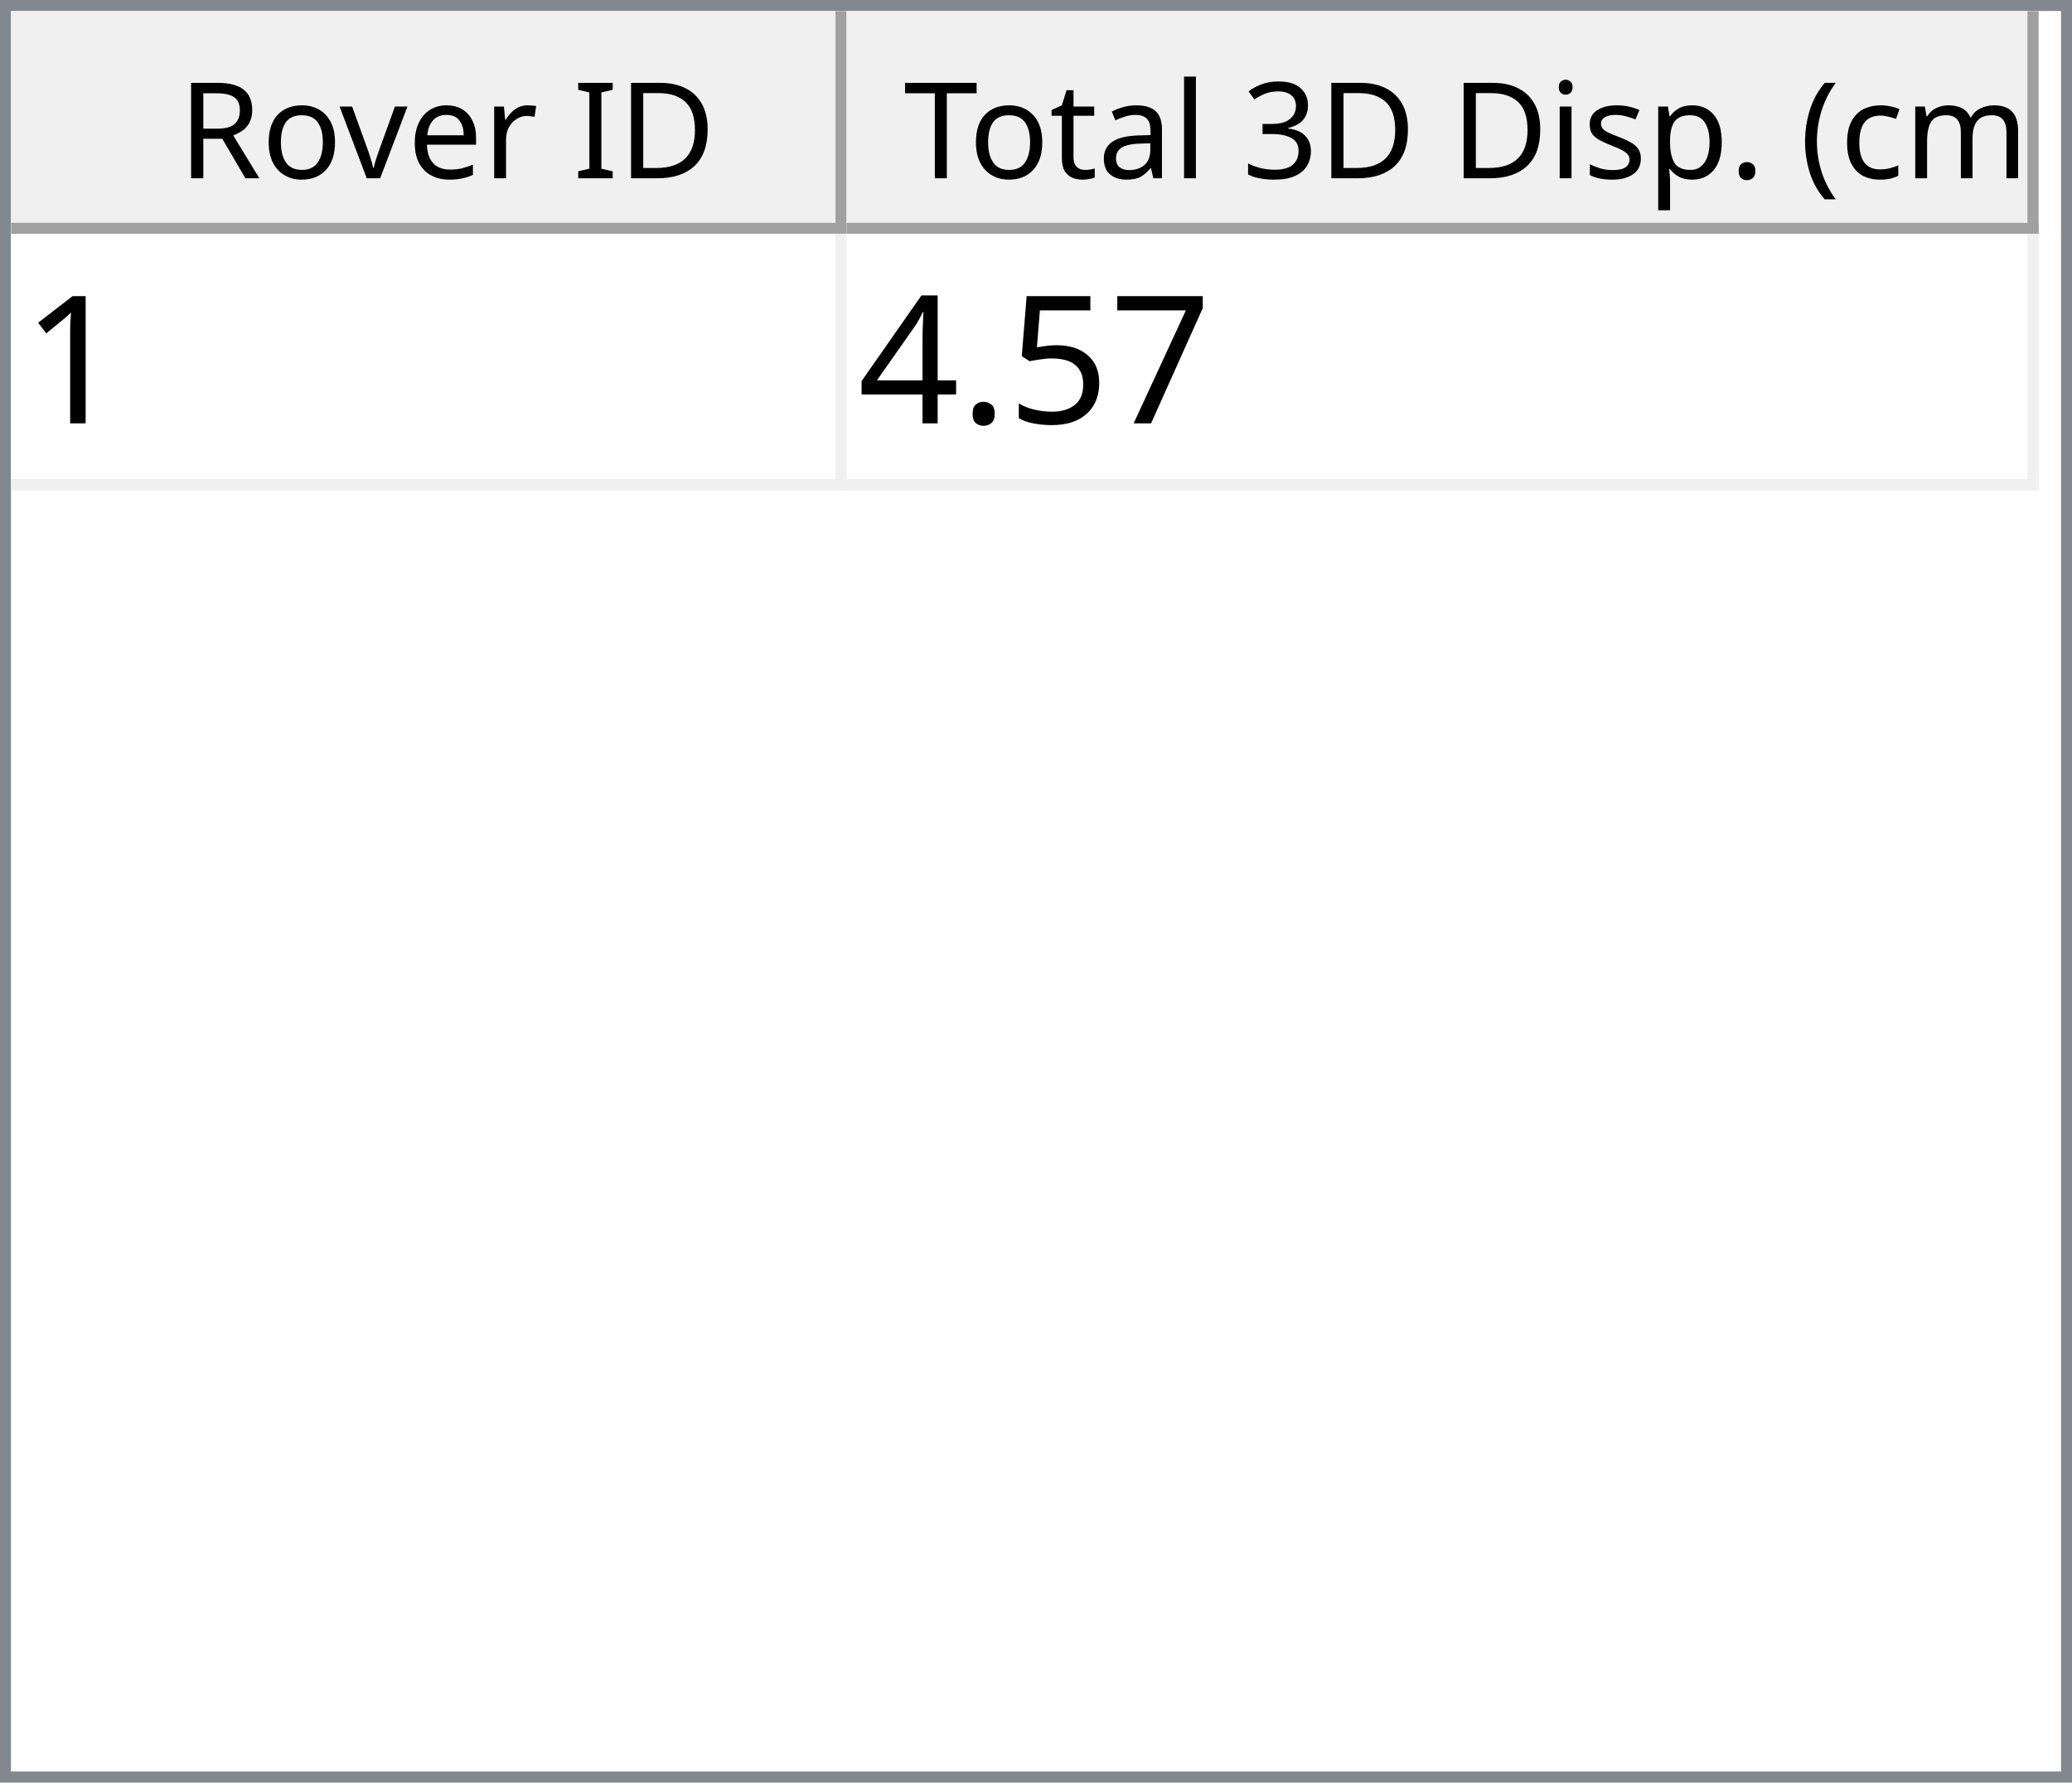
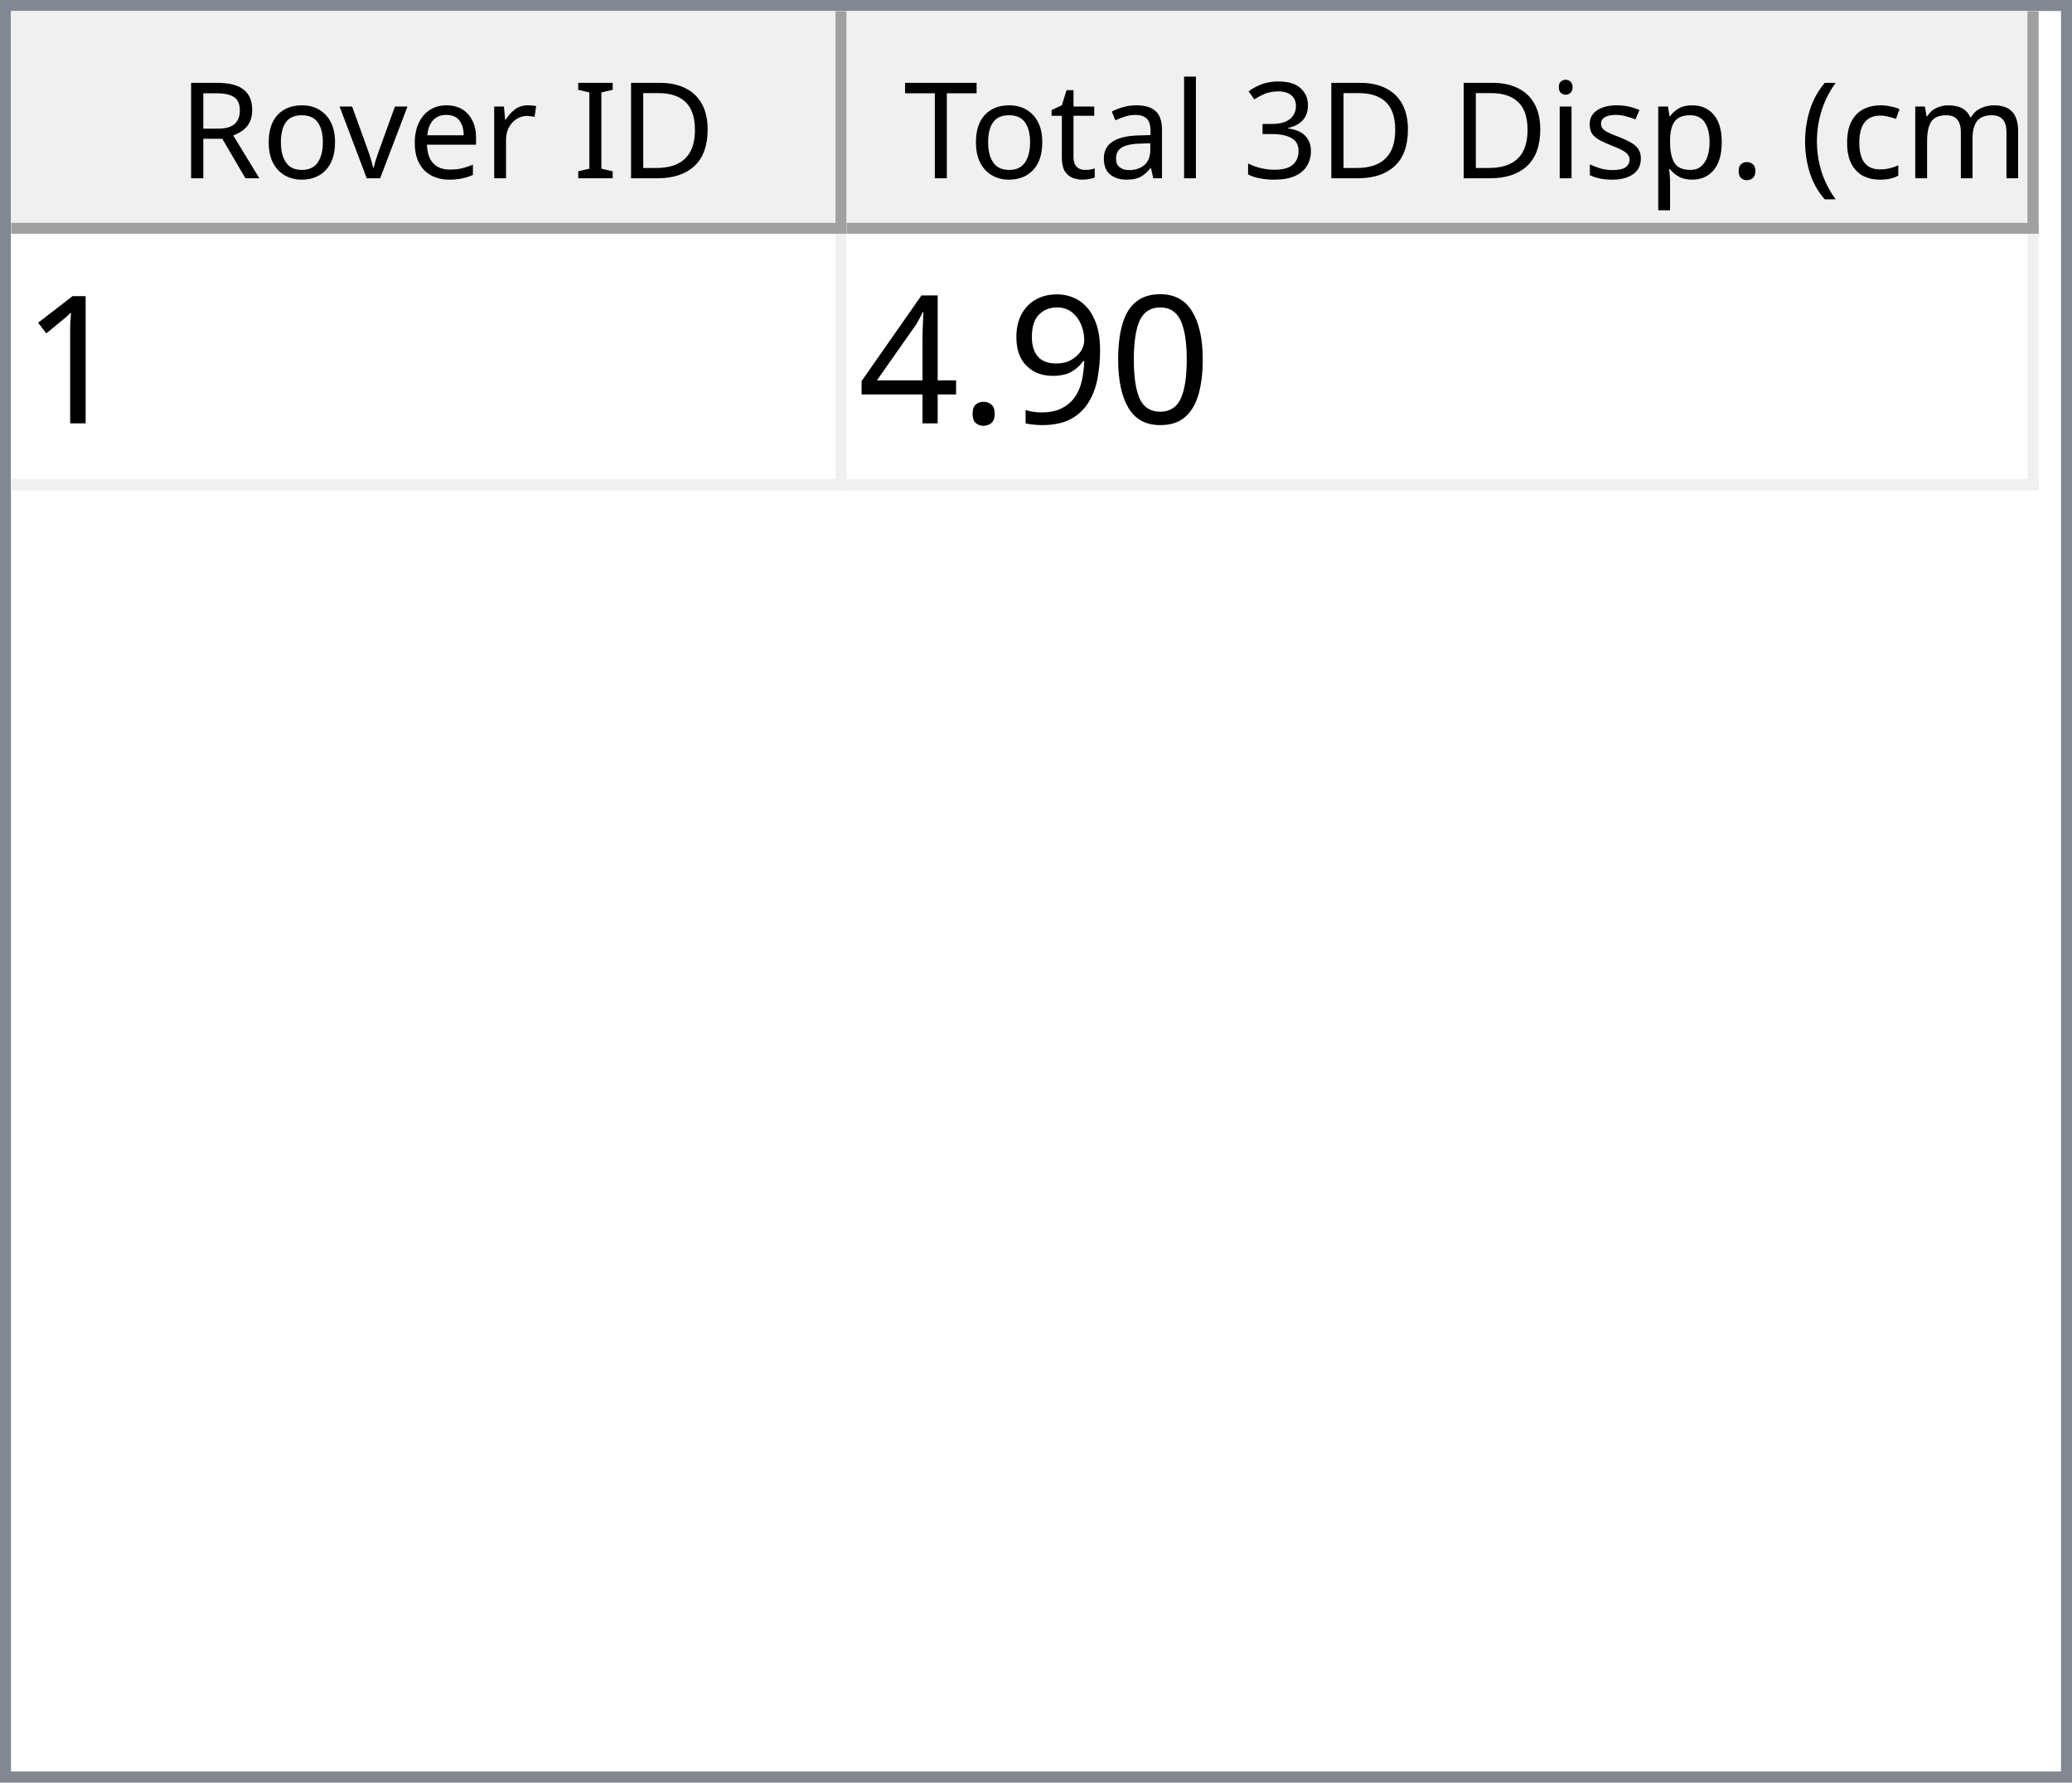
<svg xmlns="http://www.w3.org/2000/svg" style="fill-opacity:1; color-rendering:auto; color-interpolation:auto; text-rendering:auto; stroke:black; stroke-linecap:square; stroke-miterlimit:10; shape-rendering:auto; stroke-opacity:1; fill:black; stroke-dasharray:none; font-weight:normal; stroke-width:1; font-family:'Dialog'; font-style:normal; stroke-linejoin:miter; font-size:12px; stroke-dashoffset:0; image-rendering:auto;" width="186" height="160">
  <defs id="genericDefs" />
  <g>
    <defs id="defs1">
      <clipPath clipPathUnits="userSpaceOnUse" id="clipPath1">
        <path d="M0 0 L186 0 L186 160 L0 160 L0 0 Z" />
      </clipPath>
      <clipPath clipPathUnits="userSpaceOnUse" id="clipPath2">
        <path d="M0 0 L0 160 L186 160 L186 0 Z" />
      </clipPath>
      <clipPath clipPathUnits="userSpaceOnUse" id="clipPath3">
        <path d="M0 0 L0 20 L184 20 L184 0 Z" />
      </clipPath>
      <clipPath clipPathUnits="userSpaceOnUse" id="clipPath4">
        <path d="M0 0 L0 20 L75 20 L75 0 Z" />
      </clipPath>
      <clipPath clipPathUnits="userSpaceOnUse" id="clipPath5">
        <path d="M1 1 L1 19 L74 19 L74 1 Z" />
      </clipPath>
      <clipPath clipPathUnits="userSpaceOnUse" id="clipPath6">
        <path d="M0 0 L0 18 L73 18 L73 0 Z" />
      </clipPath>
      <clipPath clipPathUnits="userSpaceOnUse" id="clipPath7">
        <path d="M-0.5 -0.5 L-0.5 19.5 L74.5 19.5 L74.5 -0.5 Z" />
      </clipPath>
      <clipPath clipPathUnits="userSpaceOnUse" id="clipPath8">
        <path d="M0 0 L0 20 L107 20 L107 0 Z" />
      </clipPath>
      <clipPath clipPathUnits="userSpaceOnUse" id="clipPath9">
        <path d="M1 1 L1 19 L106 19 L106 1 Z" />
      </clipPath>
      <clipPath clipPathUnits="userSpaceOnUse" id="clipPath10">
        <path d="M0 0 L0 18 L105 18 L105 0 Z" />
      </clipPath>
      <clipPath clipPathUnits="userSpaceOnUse" id="clipPath11">
        <path d="M-0.5 -0.5 L-0.5 19.5 L106.5 19.5 L106.5 -0.5 Z" />
      </clipPath>
      <clipPath clipPathUnits="userSpaceOnUse" id="clipPath12">
        <path d="M0 0 L0 138 L184 138 L184 0 Z" />
      </clipPath>
      <clipPath clipPathUnits="userSpaceOnUse" id="clipPath13">
        <path d="M0 0 L0 23 L182 23 L182 0 Z" />
      </clipPath>
      <clipPath clipPathUnits="userSpaceOnUse" id="clipPath14">
        <path d="M-0.5 -0.5 L-0.5 22.5 L181.5 22.5 L181.5 -0.5 Z" />
      </clipPath>
      <clipPath clipPathUnits="userSpaceOnUse" id="clipPath15">
        <path d="M0 0 L0 22 L74 22 L74 0 Z" />
      </clipPath>
      <clipPath clipPathUnits="userSpaceOnUse" id="clipPath16">
        <path d="M0 0 L0 22 L106 22 L106 0 Z" />
      </clipPath>
      <font horiz-adv-x="64.551" id="font1">
        <font-face ascent="107.91" descent="25.098" units-per-em="100" style="font-style:normal; font-family:Segoe UI; font-weight:normal;" />
        <missing-glyph horiz-adv-x="64.551" d="M8.109 0 L8.109 68.266 L56.453 68.266 L56.453 0 L8.109 0 ZM15.328 7.234 L49.219 7.234 L49.219 61.031 L15.328 61.031 L15.328 7.234 Z" />
        <glyph unicode="D" horiz-adv-x="70.117" d="M9.188 0 L9.188 70.016 L28.516 70.016 Q65.531 70.016 65.531 35.891 Q65.531 19.672 55.25 9.836 Q44.969 0 27.734 0 L9.188 0 ZM17.391 62.594 L17.391 7.422 L27.828 7.422 Q41.609 7.422 49.273 14.797 Q56.938 22.172 56.938 35.688 Q56.938 62.594 28.328 62.594 L17.391 62.594 Z" />
        <glyph unicode="I" horiz-adv-x="26.611" d="M17.391 0 L9.188 0 L9.188 70.016 L17.391 70.016 L17.391 0 Z" />
        <glyph unicode=" " horiz-adv-x="27.393" d="" />
        <glyph unicode="r" horiz-adv-x="34.766" d="M34.188 41.891 Q32.078 43.5 28.125 43.5 Q23 43.5 19.555 38.672 Q16.109 33.844 16.109 25.484 L16.109 0 L8.109 0 L8.109 50 L16.109 50 L16.109 39.703 L16.312 39.703 Q18.016 44.969 21.531 47.922 Q25.047 50.875 29.391 50.875 Q32.516 50.875 34.188 50.203 L34.188 41.891 Z" />
        <glyph unicode="e" horiz-adv-x="52.295" d="M48.297 23 L12.984 23 Q13.188 14.656 17.484 10.109 Q21.781 5.562 29.297 5.562 Q37.75 5.562 44.828 11.141 L44.828 3.609 Q38.234 -1.172 27.391 -1.172 Q16.797 -1.172 10.742 5.641 Q4.688 12.453 4.688 24.812 Q4.688 36.469 11.305 43.82 Q17.922 51.172 27.734 51.172 Q37.547 51.172 42.922 44.828 Q48.297 38.484 48.297 27.203 L48.297 23 ZM40.094 29.781 Q40.047 36.719 36.75 40.578 Q33.453 44.438 27.594 44.438 Q21.922 44.438 17.969 40.383 Q14.016 36.328 13.094 29.781 L40.094 29.781 Z" />
        <glyph unicode="v" horiz-adv-x="47.9" d="M47.406 50 L27.484 0 L19.625 0 L0.688 50 L9.469 50 L22.172 13.672 Q23.578 9.672 23.922 6.688 L24.125 6.688 Q24.609 10.453 25.688 13.484 L38.969 50 L47.406 50 Z" />
        <glyph unicode="o" horiz-adv-x="58.594" d="M29 -1.172 Q17.922 -1.172 11.305 5.836 Q4.688 12.844 4.688 24.422 Q4.688 37.016 11.57 44.094 Q18.453 51.172 30.172 51.172 Q41.359 51.172 47.633 44.289 Q53.906 37.406 53.906 25.203 Q53.906 13.234 47.141 6.031 Q40.375 -1.172 29 -1.172 ZM29.594 44.438 Q21.875 44.438 17.383 39.188 Q12.891 33.938 12.891 24.703 Q12.891 15.828 17.43 10.695 Q21.969 5.562 29.594 5.562 Q37.359 5.562 41.531 10.594 Q45.703 15.625 45.703 24.906 Q45.703 34.281 41.531 39.359 Q37.359 44.438 29.594 44.438 Z" />
        <glyph unicode="R" horiz-adv-x="59.814" d="M59.375 0 L49.609 0 L37.891 19.625 Q36.281 22.359 34.766 24.289 Q33.25 26.219 31.664 27.438 Q30.078 28.656 28.25 29.219 Q26.422 29.781 24.125 29.781 L17.391 29.781 L17.391 0 L9.188 0 L9.188 70.016 L30.078 70.016 Q34.672 70.016 38.555 68.867 Q42.438 67.719 45.289 65.375 Q48.141 63.031 49.758 59.547 Q51.375 56.062 51.375 51.375 Q51.375 47.703 50.273 44.656 Q49.172 41.609 47.148 39.211 Q45.125 36.812 42.266 35.133 Q39.406 33.453 35.844 32.516 L35.844 32.328 Q37.594 31.547 38.891 30.547 Q40.188 29.547 41.359 28.18 Q42.531 26.812 43.68 25.078 Q44.828 23.344 46.234 21.047 L59.375 0 ZM17.391 62.594 L17.391 37.203 L28.516 37.203 Q31.594 37.203 34.203 38.133 Q36.812 39.062 38.719 40.797 Q40.625 42.531 41.703 45.047 Q42.781 47.562 42.781 50.688 Q42.781 56.297 39.141 59.445 Q35.5 62.594 28.609 62.594 L17.391 62.594 Z" />
        <glyph unicode=")" horiz-adv-x="30.176" d="M8.297 -15.922 L1.172 -15.922 Q16.406 2.344 16.406 26.812 Q16.406 51.469 1.078 70.016 L8.297 70.016 Q23.531 52.156 23.531 26.703 Q23.531 1.375 8.297 -15.922 Z" />
        <glyph unicode="m" horiz-adv-x="86.133" d="M79.109 0 L71.094 0 L71.094 28.719 Q71.094 37.016 68.531 40.727 Q65.969 44.438 59.906 44.438 Q54.781 44.438 51.195 39.75 Q47.609 35.062 47.609 28.516 L47.609 0 L39.594 0 L39.594 29.688 Q39.594 44.438 28.219 44.438 Q22.953 44.438 19.531 40.016 Q16.109 35.594 16.109 28.516 L16.109 0 L8.109 0 L8.109 50 L16.109 50 L16.109 42.094 L16.312 42.094 Q21.625 51.172 31.844 51.172 Q36.969 51.172 40.773 48.312 Q44.578 45.453 46 40.828 Q51.562 51.172 62.594 51.172 Q79.109 51.172 79.109 30.812 L79.109 0 Z" />
        <glyph unicode="c" horiz-adv-x="46.191" d="M42.188 2.297 Q36.422 -1.172 28.516 -1.172 Q17.828 -1.172 11.258 5.789 Q4.688 12.75 4.688 23.828 Q4.688 36.188 11.766 43.68 Q18.844 51.172 30.672 51.172 Q37.25 51.172 42.281 48.734 L42.281 40.531 Q36.719 44.438 30.375 44.438 Q22.703 44.438 17.797 38.945 Q12.891 33.453 12.891 24.516 Q12.891 15.719 17.508 10.641 Q22.125 5.562 29.891 5.562 Q36.422 5.562 42.188 9.906 L42.188 2.297 Z" />
        <glyph unicode="(" horiz-adv-x="30.176" d="M29.109 -15.922 L21.969 -15.922 Q6.844 1.375 6.844 26.703 Q6.844 52.156 21.969 70.016 L29.203 70.016 Q13.875 51.469 13.875 26.812 Q13.875 2.344 29.109 -15.922 Z" />
        <glyph unicode="." horiz-adv-x="21.68" d="M10.891 -1.078 Q8.641 -1.078 7.055 0.539 Q5.469 2.156 5.469 4.391 Q5.469 6.641 7.055 8.273 Q8.641 9.906 10.891 9.906 Q13.188 9.906 14.797 8.273 Q16.406 6.641 16.406 4.391 Q16.406 2.156 14.797 0.539 Q13.188 -1.078 10.891 -1.078 Z" />
        <glyph unicode="p" horiz-adv-x="58.789" d="M16.312 7.234 L16.109 7.234 L16.109 -23 L8.109 -23 L8.109 50 L16.109 50 L16.109 41.219 L16.312 41.219 Q22.219 51.172 33.594 51.172 Q43.266 51.172 48.688 44.461 Q54.109 37.75 54.109 26.469 Q54.109 13.922 48 6.375 Q41.891 -1.172 31.297 -1.172 Q21.578 -1.172 16.312 7.234 ZM16.109 27.391 L16.109 20.406 Q16.109 14.203 20.141 9.883 Q24.172 5.562 30.375 5.562 Q37.641 5.562 41.773 11.133 Q45.906 16.703 45.906 26.609 Q45.906 34.969 42.047 39.703 Q38.188 44.438 31.594 44.438 Q24.609 44.438 20.359 39.578 Q16.109 34.719 16.109 27.391 Z" />
        <glyph unicode="s" horiz-adv-x="42.432" d="M5.078 1.812 L5.078 10.406 Q11.625 5.562 19.484 5.562 Q30.031 5.562 30.031 12.594 Q30.031 14.594 29.125 15.992 Q28.219 17.391 26.68 18.461 Q25.141 19.531 23.07 20.383 Q21 21.234 18.609 22.172 Q15.281 23.484 12.766 24.828 Q10.25 26.172 8.57 27.859 Q6.891 29.547 6.031 31.695 Q5.172 33.844 5.172 36.719 Q5.172 40.234 6.789 42.945 Q8.406 45.656 11.086 47.484 Q13.766 49.312 17.211 50.242 Q20.656 51.172 24.312 51.172 Q30.812 51.172 35.938 48.922 L35.938 40.828 Q30.422 44.438 23.25 44.438 Q21 44.438 19.195 43.922 Q17.391 43.406 16.094 42.477 Q14.797 41.547 14.086 40.258 Q13.375 38.969 13.375 37.406 Q13.375 35.453 14.086 34.133 Q14.797 32.812 16.164 31.789 Q17.531 30.766 19.484 29.938 Q21.438 29.109 23.922 28.125 Q27.25 26.859 29.883 25.516 Q32.516 24.172 34.375 22.484 Q36.234 20.797 37.234 18.602 Q38.234 16.406 38.234 13.375 Q38.234 9.672 36.602 6.938 Q34.969 4.203 32.234 2.398 Q29.5 0.594 25.93 -0.289 Q22.359 -1.172 18.453 -1.172 Q10.75 -1.172 5.078 1.812 Z" />
        <glyph unicode="i" horiz-adv-x="24.219" d="M12.203 62.703 Q10.062 62.703 8.547 64.164 Q7.031 65.625 7.031 67.875 Q7.031 70.125 8.547 71.609 Q10.062 73.094 12.203 73.094 Q14.406 73.094 15.945 71.609 Q17.484 70.125 17.484 67.875 Q17.484 65.719 15.945 64.211 Q14.406 62.703 12.203 62.703 ZM16.109 0 L8.109 0 L8.109 50 L16.109 50 L16.109 0 Z" />
        <glyph unicode="3" horiz-adv-x="53.906" d="M46.531 19.828 Q46.531 15.094 44.75 11.211 Q42.969 7.328 39.719 4.57 Q36.469 1.812 31.93 0.297 Q27.391 -1.219 21.922 -1.219 Q11.922 -1.219 6 2.594 L6 11.188 Q13.094 5.609 22.219 5.609 Q25.875 5.609 28.828 6.539 Q31.781 7.469 33.906 9.227 Q36.031 10.984 37.18 13.477 Q38.328 15.969 38.328 19.094 Q38.328 32.812 18.797 32.812 L12.984 32.812 L12.984 39.594 L18.5 39.594 Q35.797 39.594 35.797 52.484 Q35.797 64.406 22.609 64.406 Q15.188 64.406 8.688 59.422 L8.688 67.188 Q15.375 71.188 24.609 71.188 Q29 71.188 32.57 69.969 Q36.141 68.75 38.68 66.555 Q41.219 64.359 42.609 61.281 Q44 58.203 44 54.5 Q44 40.672 30.031 36.719 L30.031 36.531 Q33.594 36.141 36.625 34.797 Q39.656 33.453 41.852 31.305 Q44.047 29.156 45.289 26.25 Q46.531 23.344 46.531 19.828 Z" />
        <glyph unicode="l" horiz-adv-x="24.219" d="M16.109 0 L8.109 0 L8.109 74.031 L16.109 74.031 L16.109 0 Z" />
        <glyph unicode="a" horiz-adv-x="50.879" d="M43.891 0 L35.891 0 L35.891 7.812 L35.688 7.812 Q30.469 -1.172 20.312 -1.172 Q12.844 -1.172 8.617 2.781 Q4.391 6.734 4.391 13.281 Q4.391 27.297 20.906 29.594 L35.891 31.688 Q35.891 44.438 25.594 44.438 Q16.547 44.438 9.281 38.281 L9.281 46.484 Q16.656 51.172 26.266 51.172 Q43.891 51.172 43.891 32.516 L43.891 0 ZM35.891 25.297 L23.828 23.641 Q18.266 22.859 15.43 20.875 Q12.594 18.891 12.594 13.875 Q12.594 10.203 15.211 7.883 Q17.828 5.562 22.172 5.562 Q28.125 5.562 32.008 9.742 Q35.891 13.922 35.891 20.312 L35.891 25.297 Z" />
        <glyph unicode="t" horiz-adv-x="33.887" d="M31.297 0.484 Q28.469 -1.078 23.828 -1.078 Q10.688 -1.078 10.688 13.578 L10.688 43.172 L2.094 43.172 L2.094 50 L10.688 50 L10.688 62.203 L18.703 64.797 L18.703 50 L31.297 50 L31.297 43.172 L18.703 43.172 L18.703 14.984 Q18.703 9.969 20.414 7.82 Q22.125 5.672 26.078 5.672 Q29.109 5.672 31.297 7.328 L31.297 0.484 Z" />
        <glyph unicode="T" horiz-adv-x="52.393" d="M50.594 62.594 L30.375 62.594 L30.375 0 L22.172 0 L22.172 62.594 L2 62.594 L2 70.016 L50.594 70.016 L50.594 62.594 Z" />
      </font>
      <font horiz-adv-x="75.0" id="font2">
        <font-face ascent="100.537" descent="21.973" units-per-em="100" style="font-style:normal; font-family:sans-serif; font-weight:normal;" />
        <missing-glyph horiz-adv-x="75.0" d="M12.5 0 L12.5 62.5 L62.5 62.5 L62.5 0 L12.5 0 ZM14.062 1.562 L60.938 1.562 L60.938 60.938 L14.062 60.938 L14.062 1.562 Z" />
        <glyph unicode="1" horiz-adv-x="55.615" d="M37.25 0 L28.469 0 L28.469 56 Q25.297 52.984 20.141 49.953 Q14.984 46.922 10.891 45.406 L10.891 53.906 Q18.266 57.375 23.781 62.305 Q29.297 67.234 31.594 71.875 L37.25 71.875 L37.25 0 Z" />
-         <glyph unicode="7" horiz-adv-x="55.615" d="M4.734 62.203 L4.734 70.656 L51.078 70.656 L51.078 63.812 Q44.234 56.547 37.523 44.484 Q30.812 32.422 27.156 19.672 Q24.516 10.688 23.781 0 L14.75 0 Q14.891 8.453 18.062 20.414 Q21.234 32.375 27.172 43.484 Q33.109 54.594 39.797 62.203 L4.734 62.203 Z" />
-         <glyph unicode="5" horiz-adv-x="55.615" d="M4.156 18.75 L13.375 19.531 Q14.406 12.797 18.141 9.398 Q21.875 6 27.156 6 Q33.5 6 37.891 10.789 Q42.281 15.578 42.281 23.484 Q42.281 31 38.062 35.352 Q33.844 39.703 27 39.703 Q22.75 39.703 19.336 37.773 Q15.922 35.844 13.969 32.766 L5.719 33.844 L12.641 70.609 L48.25 70.609 L48.25 62.203 L19.672 62.203 L15.828 42.969 Q22.266 47.469 29.344 47.469 Q38.719 47.469 45.164 40.969 Q51.609 34.469 51.609 24.266 Q51.609 14.547 45.953 7.469 Q39.062 -1.219 27.156 -1.219 Q17.391 -1.219 11.211 4.25 Q5.031 9.719 4.156 18.75 Z" />
+         <glyph unicode="0" horiz-adv-x="55.615" d="M4.156 35.297 Q4.156 48 6.766 55.742 Q9.375 63.484 14.523 67.68 Q19.672 71.875 27.484 71.875 Q33.25 71.875 37.594 69.555 Q41.938 67.234 44.773 62.867 Q47.609 58.5 49.219 52.227 Q50.828 45.953 50.828 35.297 Q50.828 22.703 48.242 14.969 Q45.656 7.234 40.508 3.008 Q35.359 -1.219 27.484 -1.219 Q17.141 -1.219 11.234 6.203 Q4.156 15.141 4.156 35.297 ZM13.188 35.297 Q13.188 17.672 17.312 11.836 Q21.438 6 27.484 6 Q33.547 6 37.672 11.859 Q41.797 17.719 41.797 35.297 Q41.797 52.984 37.672 58.789 Q33.547 64.594 27.391 64.594 Q21.344 64.594 17.719 59.469 Q13.188 52.938 13.188 35.297 Z" />
+         <glyph unicode="9" horiz-adv-x="55.615" d="M5.469 16.547 L13.922 17.328 Q14.984 11.375 18.016 8.688 Q21.047 6 25.781 6 Q29.828 6 32.883 7.859 Q35.938 9.719 37.891 12.82 Q39.844 15.922 41.164 21.195 Q42.484 26.469 42.484 31.938 Q42.484 32.516 42.438 33.688 Q39.797 29.5 35.234 26.883 Q30.672 24.266 25.344 24.266 Q16.453 24.266 10.305 30.711 Q4.156 37.156 4.156 47.703 Q4.156 58.594 10.578 65.234 Q17 71.875 26.656 71.875 Q33.641 71.875 39.43 68.117 Q45.219 64.359 48.219 57.398 Q51.219 50.438 51.219 37.25 Q51.219 23.531 48.242 15.406 Q45.266 7.281 39.383 3.031 Q33.5 -1.219 25.594 -1.219 Q17.188 -1.219 11.867 3.445 Q6.547 8.109 5.469 16.547 ZM41.453 48.141 Q41.453 55.719 37.43 60.156 Q33.406 64.594 27.734 64.594 Q21.875 64.594 17.531 59.812 Q13.188 55.031 13.188 47.406 Q13.188 40.578 17.312 36.305 Q21.438 32.031 27.484 32.031 Q33.594 32.031 37.523 36.305 Q41.453 40.578 41.453 48.141 Z" />
        <glyph unicode="." horiz-adv-x="27.783" d="M9.078 0 L9.078 10.016 L19.094 10.016 L19.094 0 L9.078 0 Z" />
        <glyph unicode="4" horiz-adv-x="55.615" d="M32.328 0 L32.328 17.141 L1.266 17.141 L1.266 25.203 L33.938 71.578 L41.109 71.578 L41.109 25.203 L50.781 25.203 L50.781 17.141 L41.109 17.141 L41.109 0 L32.328 0 ZM32.328 25.203 L32.328 57.469 L9.906 25.203 L32.328 25.203 Z" />
      </font>
    </defs>
    <g style="fill:white; stroke:white;">
      <rect x="0" y="0" width="186" style="clip-path:url(#clipPath1); stroke:none;" height="160" />
    </g>
    <g style="fill:white; text-rendering:optimizeSpeed; color-rendering:optimizeSpeed; image-rendering:optimizeSpeed; shape-rendering:crispEdges; stroke:white; color-interpolation:sRGB;">
      <rect x="0" width="186" height="160" y="0" style="stroke:none;" />
      <path style="stroke:none;" d="M0 160 L186 160 L186 0 L0 0 Z" />
    </g>
    <g style="fill:rgb(240,240,240); font-family:'Segoe UI'; stroke:rgb(240,240,240);">
      <rect x="0" y="0" width="186" style="clip-path:url(#clipPath2); stroke:none;" height="160" />
    </g>
    <g style="fill:rgb(130,135,144); font-family:'Segoe UI'; stroke:rgb(130,135,144);">
      <path d="M0 0 L186 0 L186 160 L0 160 L0 0 ZM1 1 L185 1 L185 159 L1 159 L1 1 Z" style="fill-rule:evenodd; clip-path:url(#clipPath2); stroke:none;" />
    </g>
    <g style="fill:white; font-family:'Segoe UI'; stroke:white;" transform="translate(1,1)">
      <rect x="0" y="0" width="184" style="clip-path:url(#clipPath3); stroke:none;" height="20" />
    </g>
    <g style="fill:rgb(240,240,240); font-family:'Segoe UI'; stroke:rgb(240,240,240);" transform="translate(1,1)">
      <rect x="0" y="0" width="75" style="clip-path:url(#clipPath4); stroke:none;" height="20" />
    </g>
    <g style="font-family:'Segoe UI';" transform="translate(2,2)">
      <text x="14" xml:space="preserve" y="14" style="clip-path:url(#clipPath6); stroke:none;">Rover ID</text>
    </g>
    <g style="fill:rgb(160,160,160); font-family:'Segoe UI'; stroke:rgb(160,160,160); stroke-linejoin:bevel;" transform="translate(1.5,1.5)">
      <line x1="74" x2="74" y1="0" style="fill:none; clip-path:url(#clipPath7);" y2="19" />
    </g>
    <g style="fill:rgb(160,160,160); font-family:'Segoe UI'; stroke:rgb(160,160,160); stroke-linejoin:bevel;" transform="matrix(1,0,0,1,1,1) translate(0.5,0.5)">
      <line x1="0" x2="74" y1="19" style="fill:none; clip-path:url(#clipPath7);" y2="19" />
    </g>
    <g style="fill:rgb(240,240,240); font-family:'Segoe UI'; stroke:rgb(240,240,240);" transform="translate(76,1)">
      <rect x="0" y="0" width="107" style="clip-path:url(#clipPath8); stroke:none;" height="20" />
    </g>
    <g style="font-family:'Segoe UI';" transform="translate(77,2)">
      <text x="1" xml:space="preserve" y="14" style="clip-path:url(#clipPath10); stroke:none;"> Total 3D Disp. (cm)</text>
    </g>
    <g style="fill:rgb(160,160,160); font-family:'Segoe UI'; stroke:rgb(160,160,160); stroke-linejoin:bevel;" transform="translate(76.5,1.5)">
      <line x1="106" x2="106" y1="0" style="fill:none; clip-path:url(#clipPath11);" y2="19" />
    </g>
    <g style="fill:rgb(160,160,160); font-family:'Segoe UI'; stroke:rgb(160,160,160); stroke-linejoin:bevel;" transform="matrix(1,0,0,1,76,1) translate(0.5,0.5)">
      <line x1="0" x2="106" y1="19" style="fill:none; clip-path:url(#clipPath11);" y2="19" />
    </g>
    <g style="fill:white; font-family:'Segoe UI'; stroke:white;" transform="translate(1,21)">
      <rect x="0" y="0" width="184" style="clip-path:url(#clipPath12); stroke:none;" height="138" />
    </g>
    <g style="fill:rgb(240,240,240); font-size:16px; font-family:sans-serif; stroke:rgb(240,240,240);" transform="translate(1,21)">
      <rect x="0" y="0" width="182" style="clip-path:url(#clipPath13); stroke:none;" height="23" />
      <line transform="translate(0.5,0.5)" x1="0" x2="181" y1="22" style="clip-path:url(#clipPath14); fill:none; stroke-linejoin:bevel;" y2="22" />
    </g>
    <g transform="matrix(1,0,0,1,1,21) translate(0.5,0.5)" style="fill:rgb(240,240,240); font-size:16px; font-family:sans-serif; stroke:rgb(240,240,240); stroke-linejoin:bevel;">
      <line x1="74" x2="74" y1="0" style="fill:none; clip-path:url(#clipPath14);" y2="22" />
    </g>
    <g transform="matrix(1,0,0,1,1,21) translate(0.5,0.5)" style="fill:rgb(240,240,240); font-size:16px; font-family:sans-serif; stroke:rgb(240,240,240); stroke-linejoin:bevel;">
      <line x1="181" x2="181" y1="0" style="fill:none; clip-path:url(#clipPath14);" y2="22" />
    </g>
    <g style="fill:white; font-size:16px; font-family:sans-serif; stroke:white;" transform="matrix(1,0,0,1,1,21)">
      <rect x="0" y="0" width="74" style="clip-path:url(#clipPath15); stroke:none;" height="22" />
      <text x="1" y="17" style="fill:black; clip-path:url(#clipPath15); stroke:none;" xml:space="preserve">1</text>
    </g>
    <g style="fill:white; font-size:16px; font-family:sans-serif; stroke:white;" transform="matrix(1,0,0,1,1,21) translate(75,0)">
      <rect x="0" y="0" width="106" style="clip-path:url(#clipPath16); stroke:none;" height="22" />
-       <text x="1" y="17" style="fill:black; clip-path:url(#clipPath16); stroke:none;" xml:space="preserve">4.57</text>
+       <text x="1" y="17" style="fill:black; clip-path:url(#clipPath16); stroke:none;" xml:space="preserve">4.90</text>
    </g>
  </g>
</svg>
